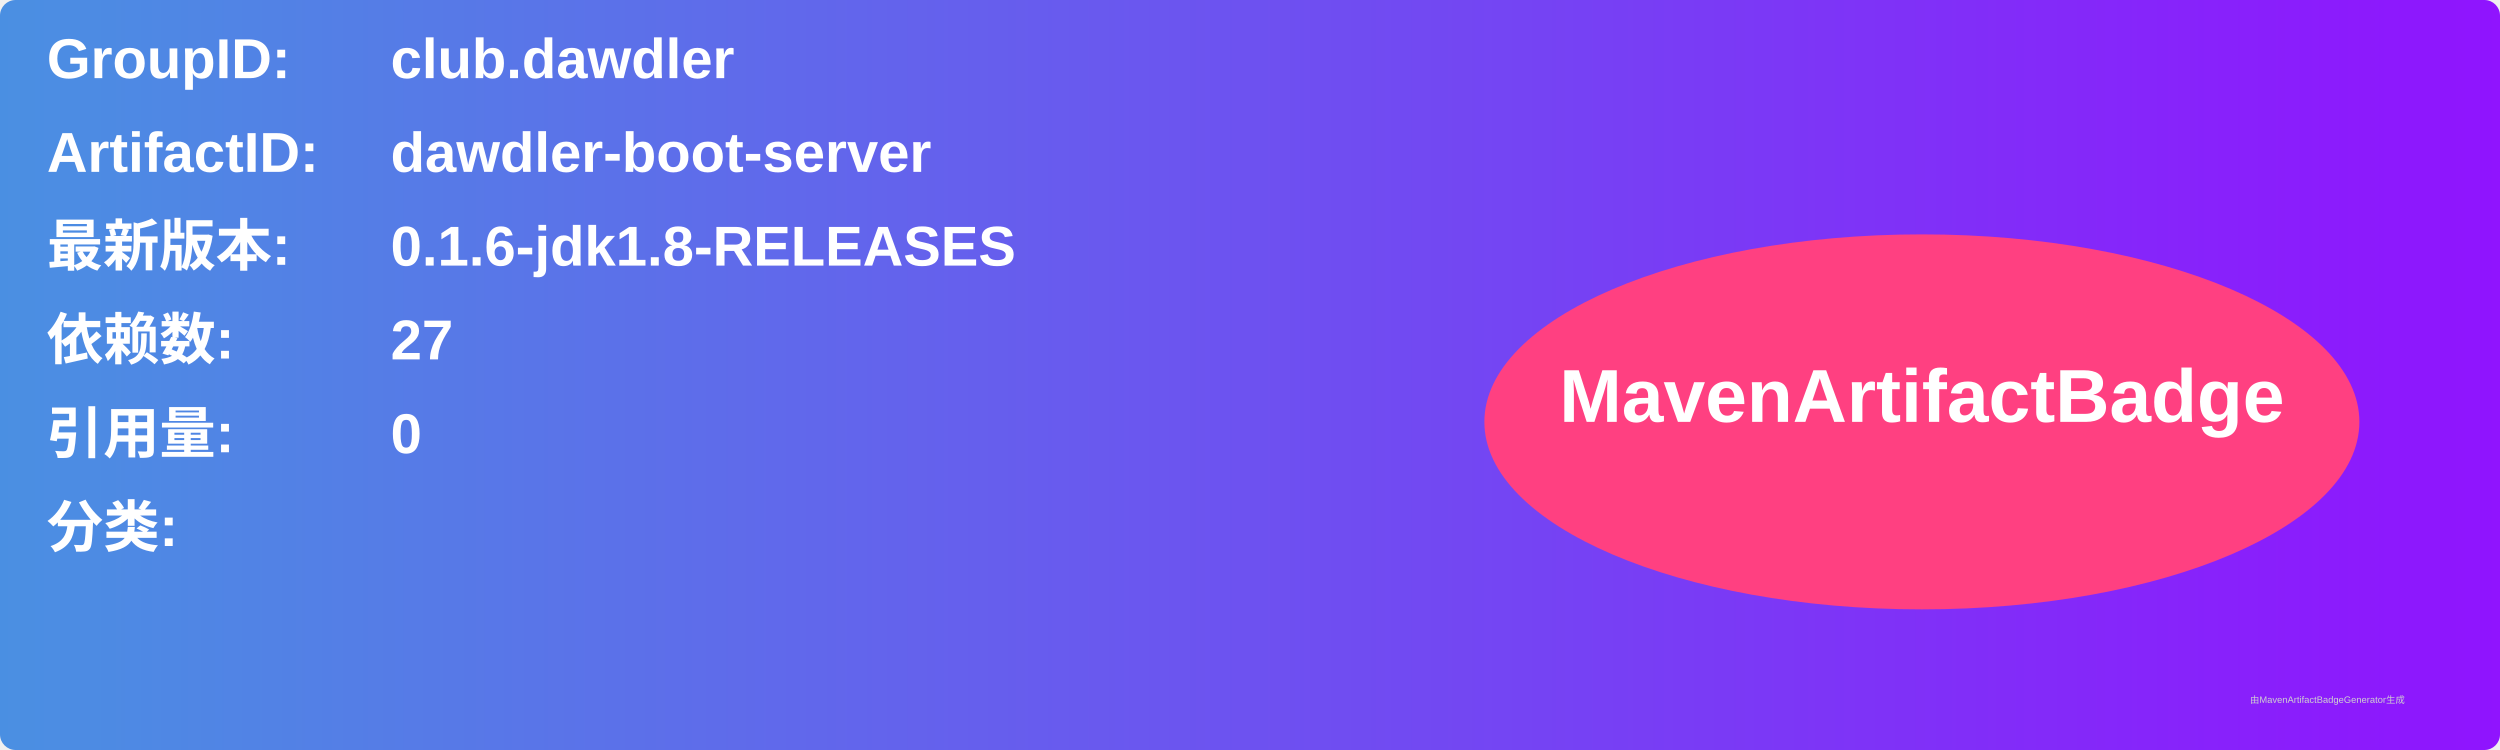
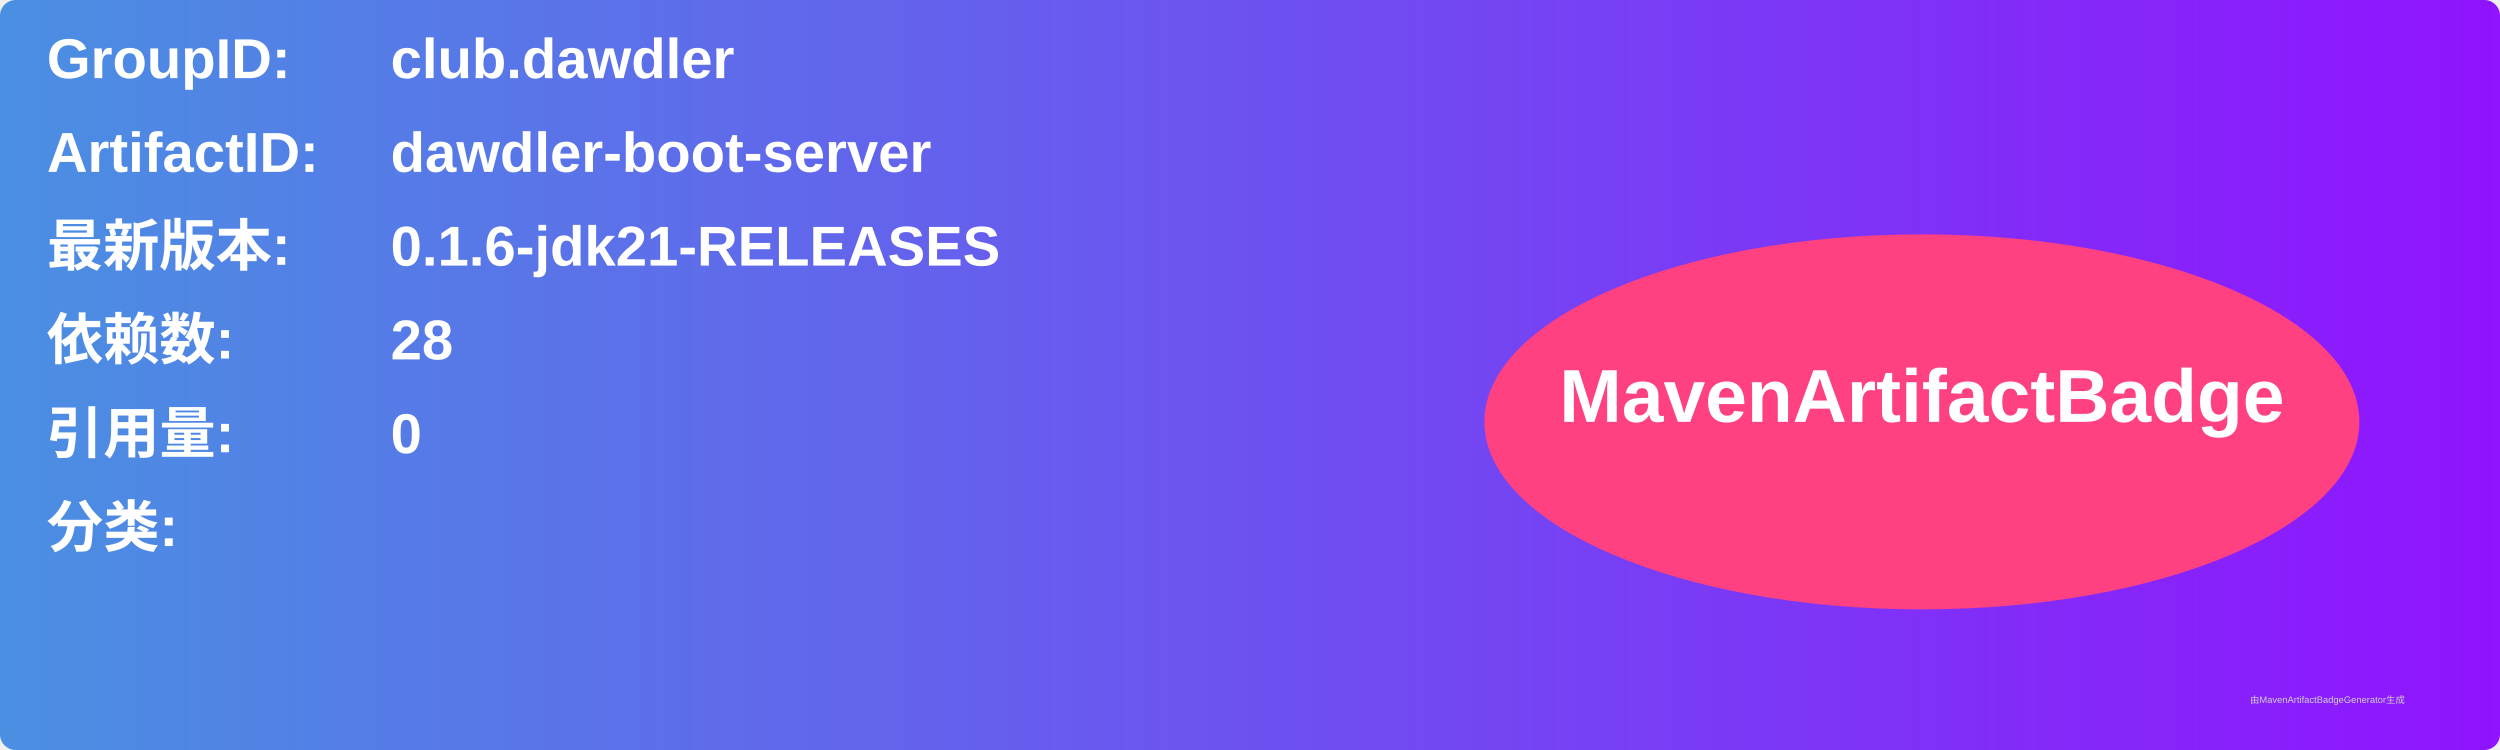
<svg xmlns="http://www.w3.org/2000/svg" width="800" height="240" viewBox="0 0 800 240">
  <linearGradient id="grad" x1="0%" y1="0%" x2="100%" y2="0%">
    <stop offset="0%" stop-color="#4a90e2" />
    <stop offset="100%" stop-color="#9013fe" />
  </linearGradient>
  <rect width="100%" height="100%" rx="5" ry="5" fill="url(#grad)" />
  <g transform="translate(15, 15)">
    <text x="0" y="10" font-family="Arial" font-size="18" fill="white" font-weight="bold" width="260">GroupID:</text>
    <text x="110" y="10" font-family="Arial" font-size="18" fill="white" font-weight="bold" width="460">club.dawdler</text>
    <text x="0" y="40" font-family="Arial" font-size="18" fill="white" font-weight="bold" width="260">ArtifactID:</text>
    <text x="110" y="40" font-family="Arial" font-size="18" fill="white" font-weight="bold" width="460">dawdler-boot-server</text>
    <text x="0" y="70" font-family="Arial" font-size="18" fill="white" font-weight="bold">最新版本:</text>
    <text x="110" y="70" font-family="Arial" font-size="18" fill="white" font-weight="bold">
-       <tspan font-weight="bold">0.1.6-jdk1.8-RELEASES</tspan>
+       <tspan font-weight="bold">0.1.6-jdk21-RELEASES</tspan>
    </text>
    <text x="0" y="100" font-family="Arial" font-size="18" fill="white" font-weight="bold">依赖数: </text>
    <text x="110" y="100" font-family="Arial" font-size="18" fill="white">
-       <tspan font-weight="bold">27</tspan>
+       <tspan font-weight="bold">28</tspan>
    </text>
    <text x="0" y="130" font-family="Arial" font-size="18" fill="white" font-weight="bold">引用量: </text>
    <text x="110" y="130" font-family="Arial" font-size="18" fill="white">
      <tspan font-weight="bold">0</tspan>
    </text>
    <text x="0" y="160" font-family="Arial" font-size="18" fill="white" font-weight="bold">分类:</text>
    <text x="10" y="190" font-family="Arial" font-size="10" fill="white">
      <tspan font-weight="bold" />
    </text>
    <ellipse cx="600" cy="120" rx="140" ry="60" fill="#ff4081" />
    <text x="600" y="120" text-anchor="middle" font-family="Arial" font-size="24" fill="white" font-weight="bold">MavenArtifactBadge</text>
  </g>
  <text x="720" y="225" font-family="Arial" font-size="3" fill="#d0d0d0">由MavenArtifactBadgeGenerator生成</text>
</svg>
